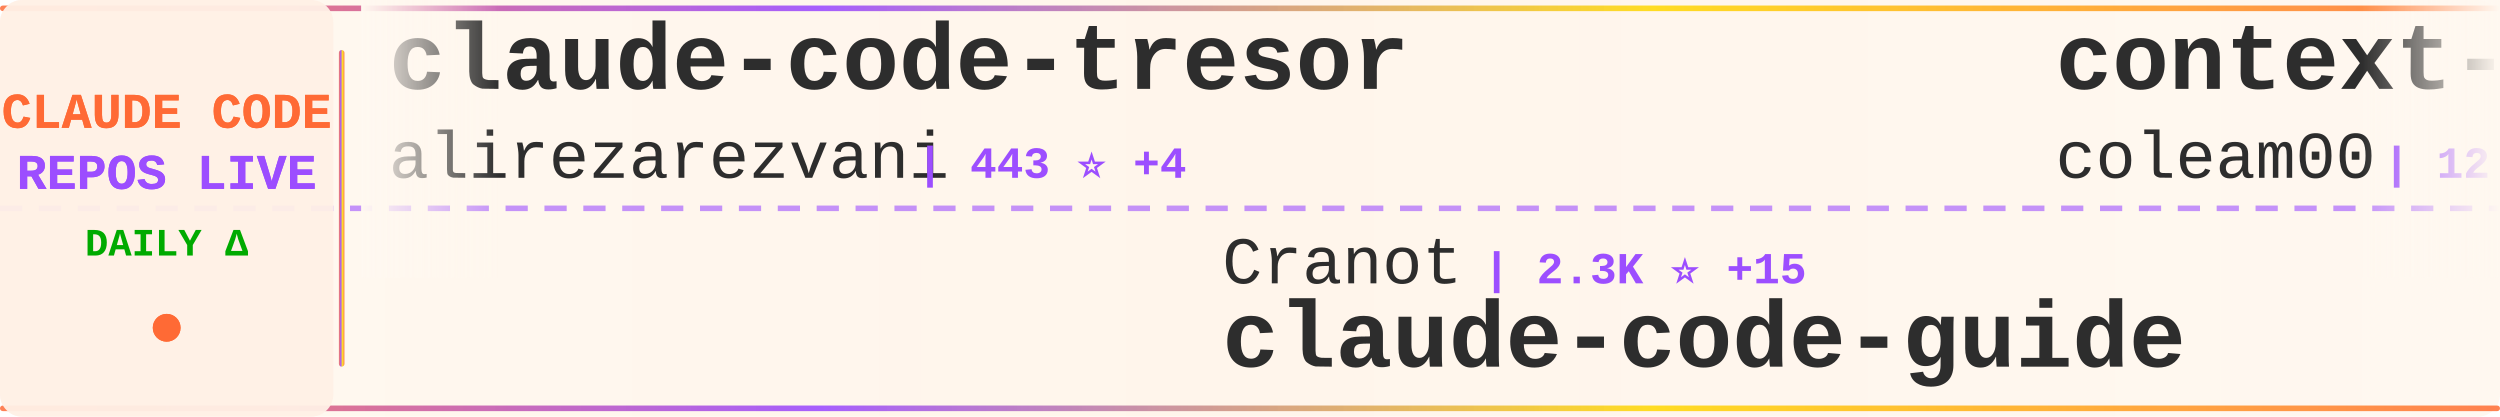
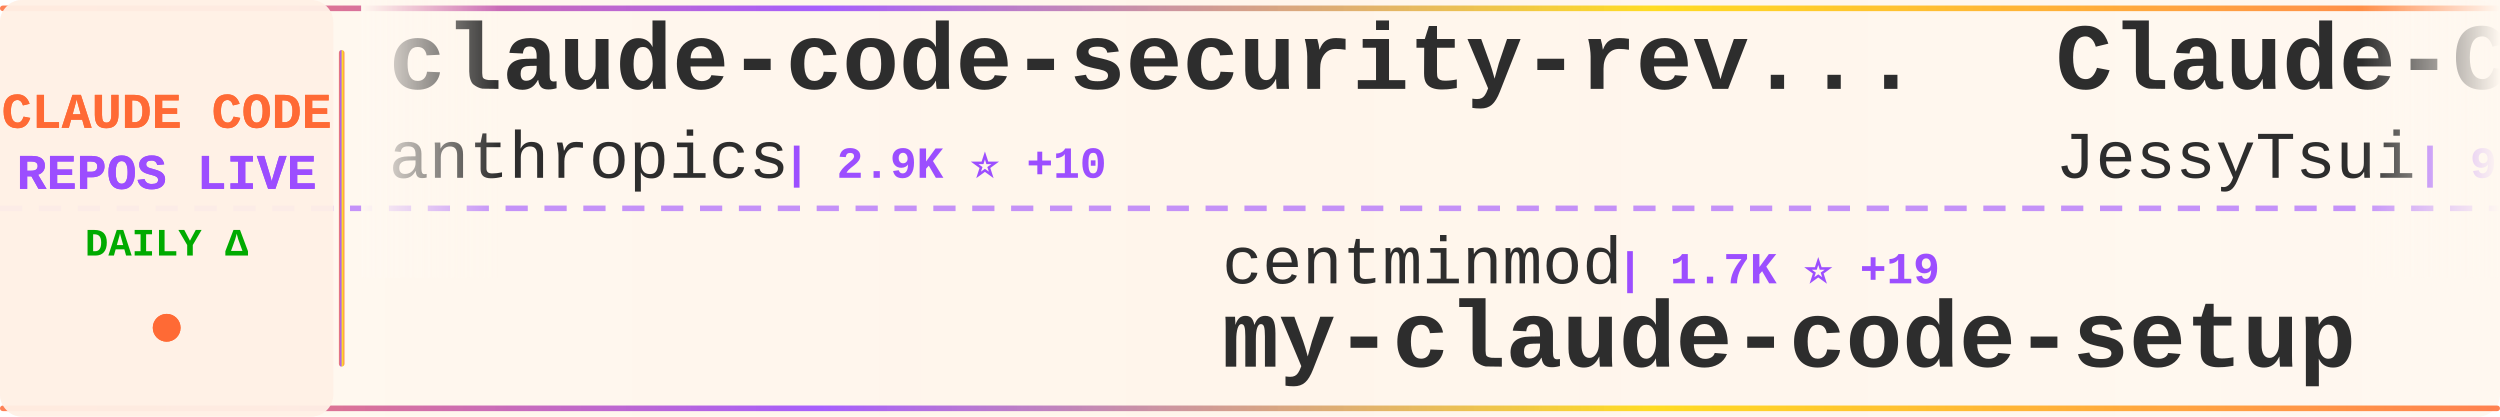
<svg xmlns="http://www.w3.org/2000/svg" width="900" height="150">
  <defs>
    <linearGradient id="tickerBg" x1="0%" y1="0%" x2="100%" y2="0%">
      <stop offset="0%" style="stop-color:#fff8f0;stop-opacity:0.98" />
      <stop offset="50%" style="stop-color:#fff5eb;stop-opacity:1" />
      <stop offset="100%" style="stop-color:#fff8f0;stop-opacity:0.98" />
    </linearGradient>
    <linearGradient id="borderGrad" x1="0%" y1="0%" x2="100%" y2="0%">
      <stop offset="0%" style="stop-color:#FF6B35;stop-opacity:0.85">
        <animate attributeName="stop-opacity" values="0.85;1;0.85" dur="2s" repeatCount="indefinite" />
      </stop>
      <stop offset="33%" style="stop-color:#9C4EFF;stop-opacity:0.9">
        <animate attributeName="stop-opacity" values="0.9;1;0.9" dur="2.2s" repeatCount="indefinite" />
      </stop>
      <stop offset="66%" style="stop-color:#FFD700;stop-opacity:0.85">
        <animate attributeName="stop-opacity" values="0.85;1;0.85" dur="1.8s" repeatCount="indefinite" />
      </stop>
      <stop offset="100%" style="stop-color:#FF6B35;stop-opacity:0.85">
        <animate attributeName="stop-opacity" values="0.85;1;0.85" dur="2s" repeatCount="indefinite" />
      </stop>
    </linearGradient>
    <filter id="textGlow">
      <feGaussianBlur stdDeviation="0.15" result="coloredBlur" />
      <feMerge>
        <feMergeNode in="coloredBlur" />
        <feMergeNode in="SourceGraphic" />
      </feMerge>
    </filter>
    <filter id="metricGlow">
      <feGaussianBlur stdDeviation="0.2" result="coloredBlur" />
      <feMerge>
        <feMergeNode in="coloredBlur" />
        <feMergeNode in="SourceGraphic" />
      </feMerge>
    </filter>
    <linearGradient id="leftFade" x1="0%" y1="0%" x2="100%" y2="0%">
      <stop offset="0%" style="stop-color:#fff8f0;stop-opacity:1" />
      <stop offset="100%" style="stop-color:#fff8f0;stop-opacity:0" />
    </linearGradient>
    <linearGradient id="rightFade" x1="0%" y1="0%" x2="100%" y2="0%">
      <stop offset="0%" style="stop-color:#fff8f0;stop-opacity:0" />
      <stop offset="100%" style="stop-color:#fff8f0;stop-opacity:1" />
    </linearGradient>
  </defs>
  <rect width="900" height="150" fill="url(#tickerBg)" rx="8" />
  <rect x="0" y="2" width="900" height="2" fill="url(#borderGrad)" rx="1" />
  <rect x="0" y="146" width="900" height="2" fill="url(#borderGrad)" rx="1" />
  <line x1="0" y1="75" x2="900" y2="75" stroke="#9C4EFF" stroke-width="2" stroke-dasharray="8 6" opacity="0.6" />
  <rect x="0" y="0" width="120" height="150" fill="#fff0e6" opacity="0.95" rx="8" />
  <text x="60" y="46" font-family="'Courier New', monospace" font-size="18" font-weight="bold" fill="#FF6B35" text-anchor="middle" filter="url(#textGlow)">
    CLAUDE CODE
  </text>
  <text x="60" y="68" font-family="'Courier New', monospace" font-size="18" font-weight="bold" fill="#9C4EFF" text-anchor="middle" filter="url(#textGlow)">
    REPOS LIVE
  </text>
  <text x="60" y="92" font-family="'Courier New', monospace" font-size="14" font-weight="bold" fill="#00aa00" text-anchor="middle">
    DAILY Δ
  </text>
  <circle cx="60" cy="118" r="5" fill="#FF6B35" filter="url(#metricGlow)">
    <animate attributeName="r" values="4;6;4" dur="1.5s" repeatCount="indefinite" />
    <animate attributeName="opacity" values="0.6;1;0.6" dur="1.5s" repeatCount="indefinite" />
  </circle>
  <rect x="122" y="18" width="2" height="114" fill="url(#borderGrad)" rx="1" />
  <clipPath id="tickerClip">
    <rect x="130" y="0" width="770" height="150" />
  </clipPath>
  <g clip-path="url(#tickerClip)">
    <g id="tickerItems">
      <animateTransform attributeName="transform" attributeType="XML" type="translate" from="0 0" to="-3000 0" dur="54s" repeatCount="indefinite" />
      <g transform="translate(0, 0)">
-         <text x="140" y="32" font-family="'Courier New', monospace" font-size="34" font-weight="bold" fill="#2d2d2d">claude-code-tresor</text>
-         <text x="140" y="64" font-family="'Courier New', monospace" font-size="24" font-weight="normal" fill="#2d2d2d" opacity="1.0">alirezarezvani</text>
-         <text x="330" y="64" font-family="'Courier New', monospace" font-size="16" font-weight="bold" fill="#9C4EFF"> | 443 ⭐ +4</text>
+         <text x="140" y="32" font-family="'Courier New', monospace" font-size="34" font-weight="bold" fill="#2d2d2d">claude-code-security-rev...</text>
+         <text x="140" y="64" font-family="'Courier New', monospace" font-size="24" font-weight="normal" fill="#2d2d2d" opacity="1.0">anthropics</text>
+         <text x="282" y="64" font-family="'Courier New', monospace" font-size="16" font-weight="bold" fill="#9C4EFF"> | 2.9K ⭐ +10</text>
      </g>
      <g transform="translate(300, 0)">
-         <text x="140" y="102" font-family="'Courier New', monospace" font-size="24" font-weight="normal" fill="#2d2d2d" opacity="1.0">Cranot</text>
-         <text x="234" y="102" font-family="'Courier New', monospace" font-size="16" font-weight="bold" fill="#9C4EFF"> | 2.3K ⭐ +15</text>
-         <text x="140" y="132" font-family="'Courier New', monospace" font-size="34" font-weight="bold" fill="#2d2d2d">claude-code-guide</text>
+         <text x="140" y="102" font-family="'Courier New', monospace" font-size="24" font-weight="normal" fill="#2d2d2d" opacity="1.0">centminmod</text>
+         <text x="282" y="102" font-family="'Courier New', monospace" font-size="16" font-weight="bold" fill="#9C4EFF"> | 1.7K ⭐ +19</text>
+         <text x="140" y="132" font-family="'Courier New', monospace" font-size="34" font-weight="bold" fill="#2d2d2d">my-claude-code-setup</text>
      </g>
      <g transform="translate(600, 0)">
-         <text x="140" y="32" font-family="'Courier New', monospace" font-size="34" font-weight="bold" fill="#2d2d2d">context-engineering-intr...</text>
-         <text x="140" y="64" font-family="'Courier New', monospace" font-size="24" font-weight="normal" fill="#2d2d2d" opacity="1.0">coleam00</text>
-         <text x="258" y="64" font-family="'Courier New', monospace" font-size="16" font-weight="bold" fill="#9C4EFF"> | 12.3K ⭐ +9</text>
+         <text x="140" y="32" font-family="'Courier New', monospace" font-size="34" font-weight="bold" fill="#2d2d2d">Claude-Code-Remote</text>
+         <text x="140" y="64" font-family="'Courier New', monospace" font-size="24" font-weight="normal" fill="#2d2d2d" opacity="1.0">JessyTsui</text>
+         <text x="270" y="64" font-family="'Courier New', monospace" font-size="16" font-weight="bold" fill="#9C4EFF"> | 966 ⭐ +4</text>
      </g>
      <g transform="translate(900, 0)">
-         <text x="140" y="102" font-family="'Courier New', monospace" font-size="24" font-weight="normal" fill="#2d2d2d" opacity="1.0">siteboon</text>
-         <text x="258" y="102" font-family="'Courier New', monospace" font-size="16" font-weight="bold" fill="#9C4EFF"> | 5.6K ⭐ +24</text>
-         <text x="140" y="132" font-family="'Courier New', monospace" font-size="34" font-weight="bold" fill="#2d2d2d">claudecodeui</text>
+         <text x="140" y="102" font-family="'Courier New', monospace" font-size="24" font-weight="normal" fill="#2d2d2d" opacity="1.0">UfoMiao</text>
+         <text x="246" y="102" font-family="'Courier New', monospace" font-size="16" font-weight="bold" fill="#9C4EFF"> | 5.3K ⭐ +17</text>
+         <text x="140" y="132" font-family="'Courier New', monospace" font-size="34" font-weight="bold" fill="#2d2d2d">zcf</text>
      </g>
      <g transform="translate(1200, 0)">
-         <text x="140" y="32" font-family="'Courier New', monospace" font-size="34" font-weight="bold" fill="#2d2d2d">claude-code-sub-agents</text>
-         <text x="140" y="64" font-family="'Courier New', monospace" font-size="24" font-weight="normal" fill="#2d2d2d" opacity="1.0">lst97</text>
-         <text x="222" y="64" font-family="'Courier New', monospace" font-size="16" font-weight="bold" fill="#9C4EFF"> | 1.4K ⭐ +3</text>
+         <text x="140" y="32" font-family="'Courier New', monospace" font-size="34" font-weight="bold" fill="#2d2d2d">opencode</text>
+         <text x="140" y="64" font-family="'Courier New', monospace" font-size="24" font-weight="normal" fill="#2d2d2d" opacity="1.0">anomalyco</text>
+         <text x="270" y="64" font-family="'Courier New', monospace" font-size="16" font-weight="bold" fill="#9C4EFF"> | 83.9K ⭐ +1.7K</text>
      </g>
      <g transform="translate(1500, 0)">
-         <text x="140" y="102" font-family="'Courier New', monospace" font-size="24" font-weight="normal" fill="#2d2d2d" opacity="1.0">bfly123</text>
-         <text x="246" y="102" font-family="'Courier New', monospace" font-size="16" font-weight="bold" fill="#9C4EFF"> | 837 ⭐ +36</text>
-         <text x="140" y="132" font-family="'Courier New', monospace" font-size="34" font-weight="bold" fill="#2d2d2d">claude_code_bridge</text>
+         <text x="140" y="102" font-family="'Courier New', monospace" font-size="24" font-weight="normal" fill="#2d2d2d" opacity="1.0">anthropics</text>
+         <text x="282" y="102" font-family="'Courier New', monospace" font-size="16" font-weight="bold" fill="#9C4EFF"> | 4.3K ⭐ +22</text>
+         <text x="140" y="132" font-family="'Courier New', monospace" font-size="34" font-weight="bold" fill="#2d2d2d">claude-agent-sdk-python</text>
      </g>
      <g transform="translate(1800, 0)">
-         <text x="140" y="32" font-family="'Courier New', monospace" font-size="34" font-weight="bold" fill="#2d2d2d">compound-engineering-plu...</text>
-         <text x="140" y="64" font-family="'Courier New', monospace" font-size="24" font-weight="normal" fill="#2d2d2d" opacity="1.0">EveryInc</text>
-         <text x="258" y="64" font-family="'Courier New', monospace" font-size="16" font-weight="bold" fill="#9C4EFF"> | 6.0K ⭐ +445</text>
+         <text x="140" y="32" font-family="'Courier New', monospace" font-size="34" font-weight="bold" fill="#2d2d2d">claude-code-demo</text>
+         <text x="140" y="64" font-family="'Courier New', monospace" font-size="24" font-weight="normal" fill="#2d2d2d" opacity="1.0">gurusup</text>
+         <text x="246" y="64" font-family="'Courier New', monospace" font-size="16" font-weight="bold" fill="#9C4EFF"> | 71 ⭐</text>
      </g>
      <g transform="translate(2100, 0)">
-         <text x="140" y="102" font-family="'Courier New', monospace" font-size="24" font-weight="normal" fill="#2d2d2d" opacity="1.0">severity1</text>
-         <text x="270" y="102" font-family="'Courier New', monospace" font-size="16" font-weight="bold" fill="#9C4EFF"> | 1.1K ⭐ +4</text>
-         <text x="140" y="132" font-family="'Courier New', monospace" font-size="34" font-weight="bold" fill="#2d2d2d">claude-code-prompt-impro...</text>
+         <text x="140" y="102" font-family="'Courier New', monospace" font-size="24" font-weight="normal" fill="#2d2d2d" opacity="1.0">feiskyer</text>
+         <text x="258" y="102" font-family="'Courier New', monospace" font-size="16" font-weight="bold" fill="#9C4EFF"> | 1.1K ⭐ +10</text>
+         <text x="140" y="132" font-family="'Courier New', monospace" font-size="34" font-weight="bold" fill="#2d2d2d">claude-code-settings</text>
      </g>
      <g transform="translate(2400, 0)">
-         <text x="140" y="32" font-family="'Courier New', monospace" font-size="34" font-weight="bold" fill="#2d2d2d">serena</text>
-         <text x="140" y="64" font-family="'Courier New', monospace" font-size="24" font-weight="normal" fill="#2d2d2d" opacity="1.0">oraios</text>
-         <text x="234" y="64" font-family="'Courier New', monospace" font-size="16" font-weight="bold" fill="#9C4EFF"> | 19.1K ⭐ +79</text>
+         <text x="140" y="32" font-family="'Courier New', monospace" font-size="34" font-weight="bold" fill="#2d2d2d">browser-use</text>
+         <text x="140" y="64" font-family="'Courier New', monospace" font-size="24" font-weight="normal" fill="#2d2d2d" opacity="1.0">browser-use</text>
+         <text x="294" y="64" font-family="'Courier New', monospace" font-size="16" font-weight="bold" fill="#9C4EFF"> | 76.1K ⭐ +198</text>
      </g>
      <g transform="translate(2700, 0)">
-         <text x="140" y="102" font-family="'Courier New', monospace" font-size="24" font-weight="normal" fill="#2d2d2d" opacity="1.0">anthropics</text>
-         <text x="282" y="102" font-family="'Courier New', monospace" font-size="16" font-weight="bold" fill="#9C4EFF"> | 2.9K ⭐ +9</text>
-         <text x="140" y="132" font-family="'Courier New', monospace" font-size="34" font-weight="bold" fill="#2d2d2d">claude-code-security-rev...</text>
+         <text x="140" y="102" font-family="'Courier New', monospace" font-size="24" font-weight="normal" fill="#2d2d2d" opacity="1.0">andrepimenta</text>
+         <text x="306" y="102" font-family="'Courier New', monospace" font-size="16" font-weight="bold" fill="#9C4EFF"> | 976 ⭐ +1</text>
+         <text x="140" y="132" font-family="'Courier New', monospace" font-size="34" font-weight="bold" fill="#2d2d2d">claude-code-chat</text>
      </g>
      <g transform="translate(3000, 0)">
-         <text x="140" y="32" font-family="'Courier New', monospace" font-size="34" font-weight="bold" fill="#2d2d2d">claude-code-tresor</text>
-         <text x="140" y="64" font-family="'Courier New', monospace" font-size="24" font-weight="normal" fill="#2d2d2d" opacity="1.0">alirezarezvani</text>
-         <text x="330" y="64" font-family="'Courier New', monospace" font-size="16" font-weight="bold" fill="#9C4EFF"> | 443 ⭐ +4</text>
+         <text x="140" y="32" font-family="'Courier New', monospace" font-size="34" font-weight="bold" fill="#2d2d2d">claude-code-security-rev...</text>
+         <text x="140" y="64" font-family="'Courier New', monospace" font-size="24" font-weight="normal" fill="#2d2d2d" opacity="1.0">anthropics</text>
+         <text x="282" y="64" font-family="'Courier New', monospace" font-size="16" font-weight="bold" fill="#9C4EFF"> | 2.9K ⭐ +10</text>
      </g>
      <g transform="translate(3300, 0)">
-         <text x="140" y="102" font-family="'Courier New', monospace" font-size="24" font-weight="normal" fill="#2d2d2d" opacity="1.0">Cranot</text>
-         <text x="234" y="102" font-family="'Courier New', monospace" font-size="16" font-weight="bold" fill="#9C4EFF"> | 2.3K ⭐ +15</text>
-         <text x="140" y="132" font-family="'Courier New', monospace" font-size="34" font-weight="bold" fill="#2d2d2d">claude-code-guide</text>
+         <text x="140" y="102" font-family="'Courier New', monospace" font-size="24" font-weight="normal" fill="#2d2d2d" opacity="1.0">centminmod</text>
+         <text x="282" y="102" font-family="'Courier New', monospace" font-size="16" font-weight="bold" fill="#9C4EFF"> | 1.7K ⭐ +19</text>
+         <text x="140" y="132" font-family="'Courier New', monospace" font-size="34" font-weight="bold" fill="#2d2d2d">my-claude-code-setup</text>
      </g>
      <g transform="translate(3600, 0)">
-         <text x="140" y="32" font-family="'Courier New', monospace" font-size="34" font-weight="bold" fill="#2d2d2d">context-engineering-intr...</text>
-         <text x="140" y="64" font-family="'Courier New', monospace" font-size="24" font-weight="normal" fill="#2d2d2d" opacity="1.0">coleam00</text>
-         <text x="258" y="64" font-family="'Courier New', monospace" font-size="16" font-weight="bold" fill="#9C4EFF"> | 12.3K ⭐ +9</text>
+         <text x="140" y="32" font-family="'Courier New', monospace" font-size="34" font-weight="bold" fill="#2d2d2d">Claude-Code-Remote</text>
+         <text x="140" y="64" font-family="'Courier New', monospace" font-size="24" font-weight="normal" fill="#2d2d2d" opacity="1.0">JessyTsui</text>
+         <text x="270" y="64" font-family="'Courier New', monospace" font-size="16" font-weight="bold" fill="#9C4EFF"> | 966 ⭐ +4</text>
      </g>
      <g transform="translate(3900, 0)">
-         <text x="140" y="102" font-family="'Courier New', monospace" font-size="24" font-weight="normal" fill="#2d2d2d" opacity="1.0">siteboon</text>
-         <text x="258" y="102" font-family="'Courier New', monospace" font-size="16" font-weight="bold" fill="#9C4EFF"> | 5.6K ⭐ +24</text>
-         <text x="140" y="132" font-family="'Courier New', monospace" font-size="34" font-weight="bold" fill="#2d2d2d">claudecodeui</text>
+         <text x="140" y="102" font-family="'Courier New', monospace" font-size="24" font-weight="normal" fill="#2d2d2d" opacity="1.0">UfoMiao</text>
+         <text x="246" y="102" font-family="'Courier New', monospace" font-size="16" font-weight="bold" fill="#9C4EFF"> | 5.3K ⭐ +17</text>
+         <text x="140" y="132" font-family="'Courier New', monospace" font-size="34" font-weight="bold" fill="#2d2d2d">zcf</text>
      </g>
    </g>
  </g>
  <rect x="130" y="0" width="50" height="100" fill="url(#leftFade)" />
  <rect x="850" y="0" width="50" height="100" fill="url(#rightFade)" />
</svg>
